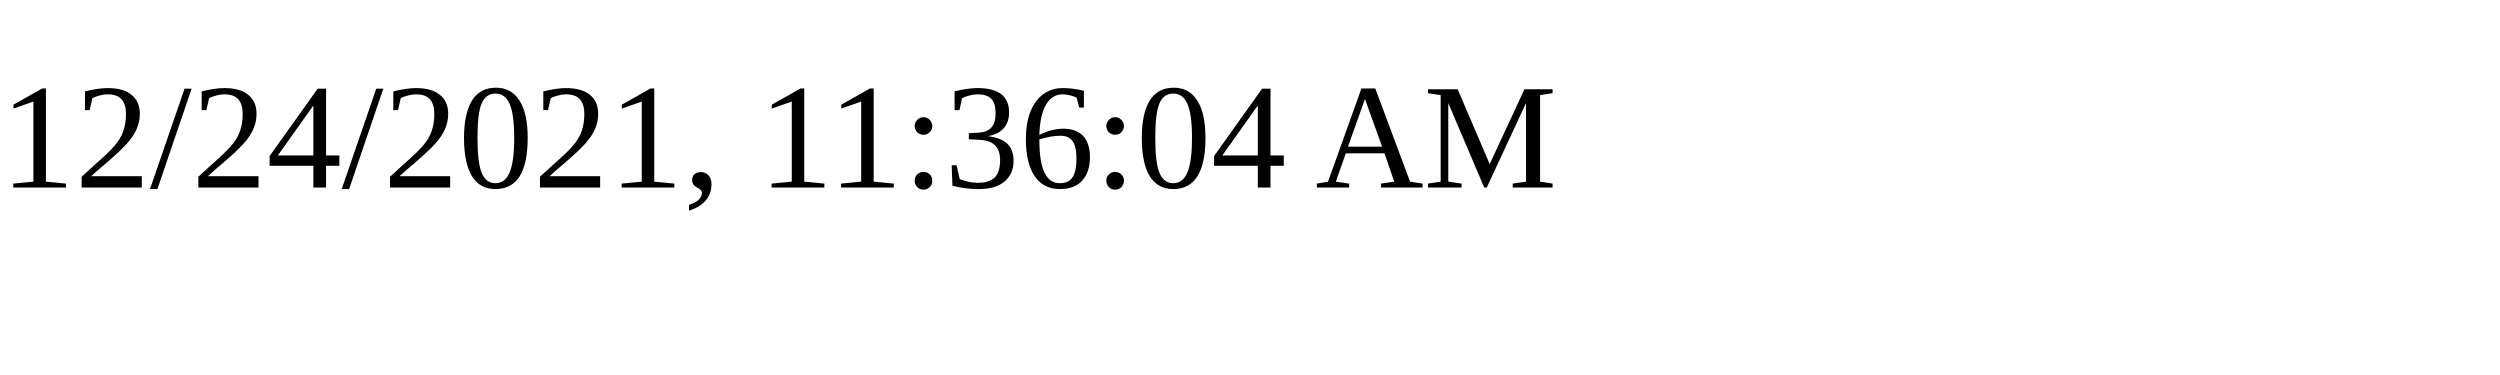
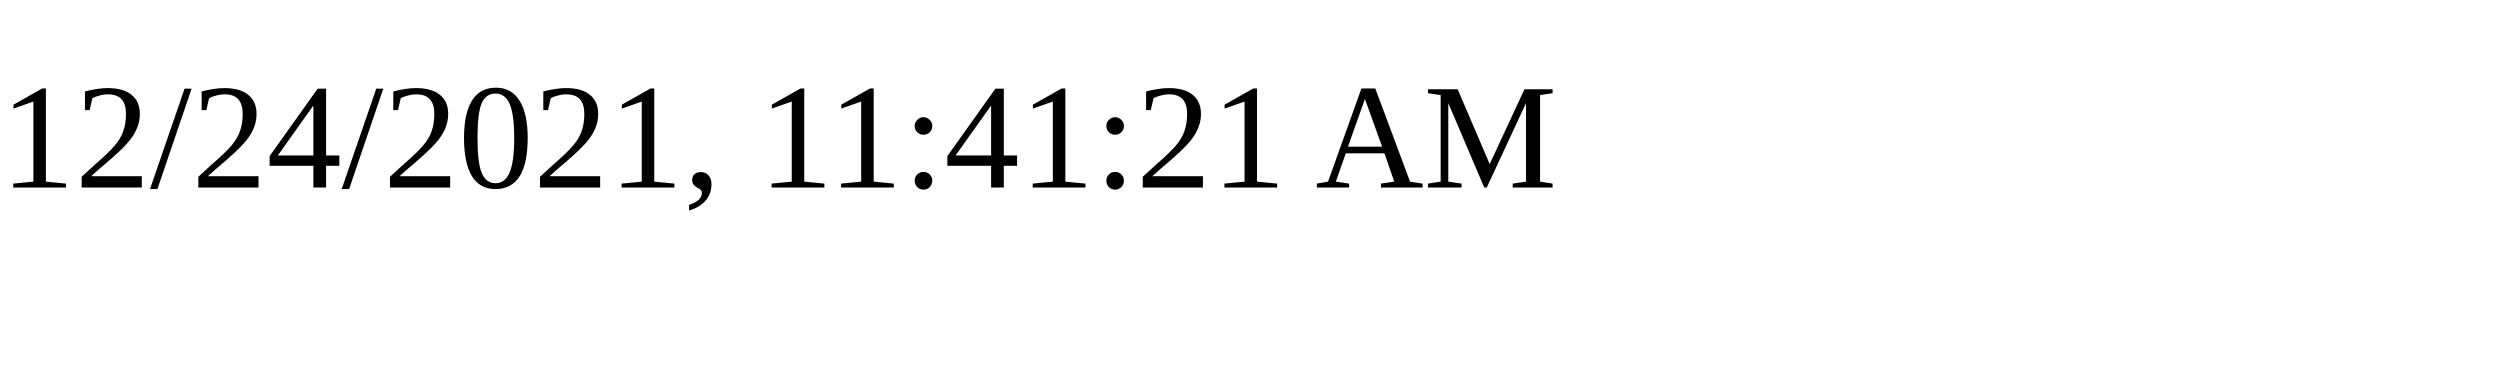
<svg xmlns="http://www.w3.org/2000/svg" height="30" width="200">
-   <text x="0" y="15">12/24/2021, 11:36:04 AM</text>
+   <text x="0" y="15">12/24/2021, 11:41:21 AM</text>
</svg>
